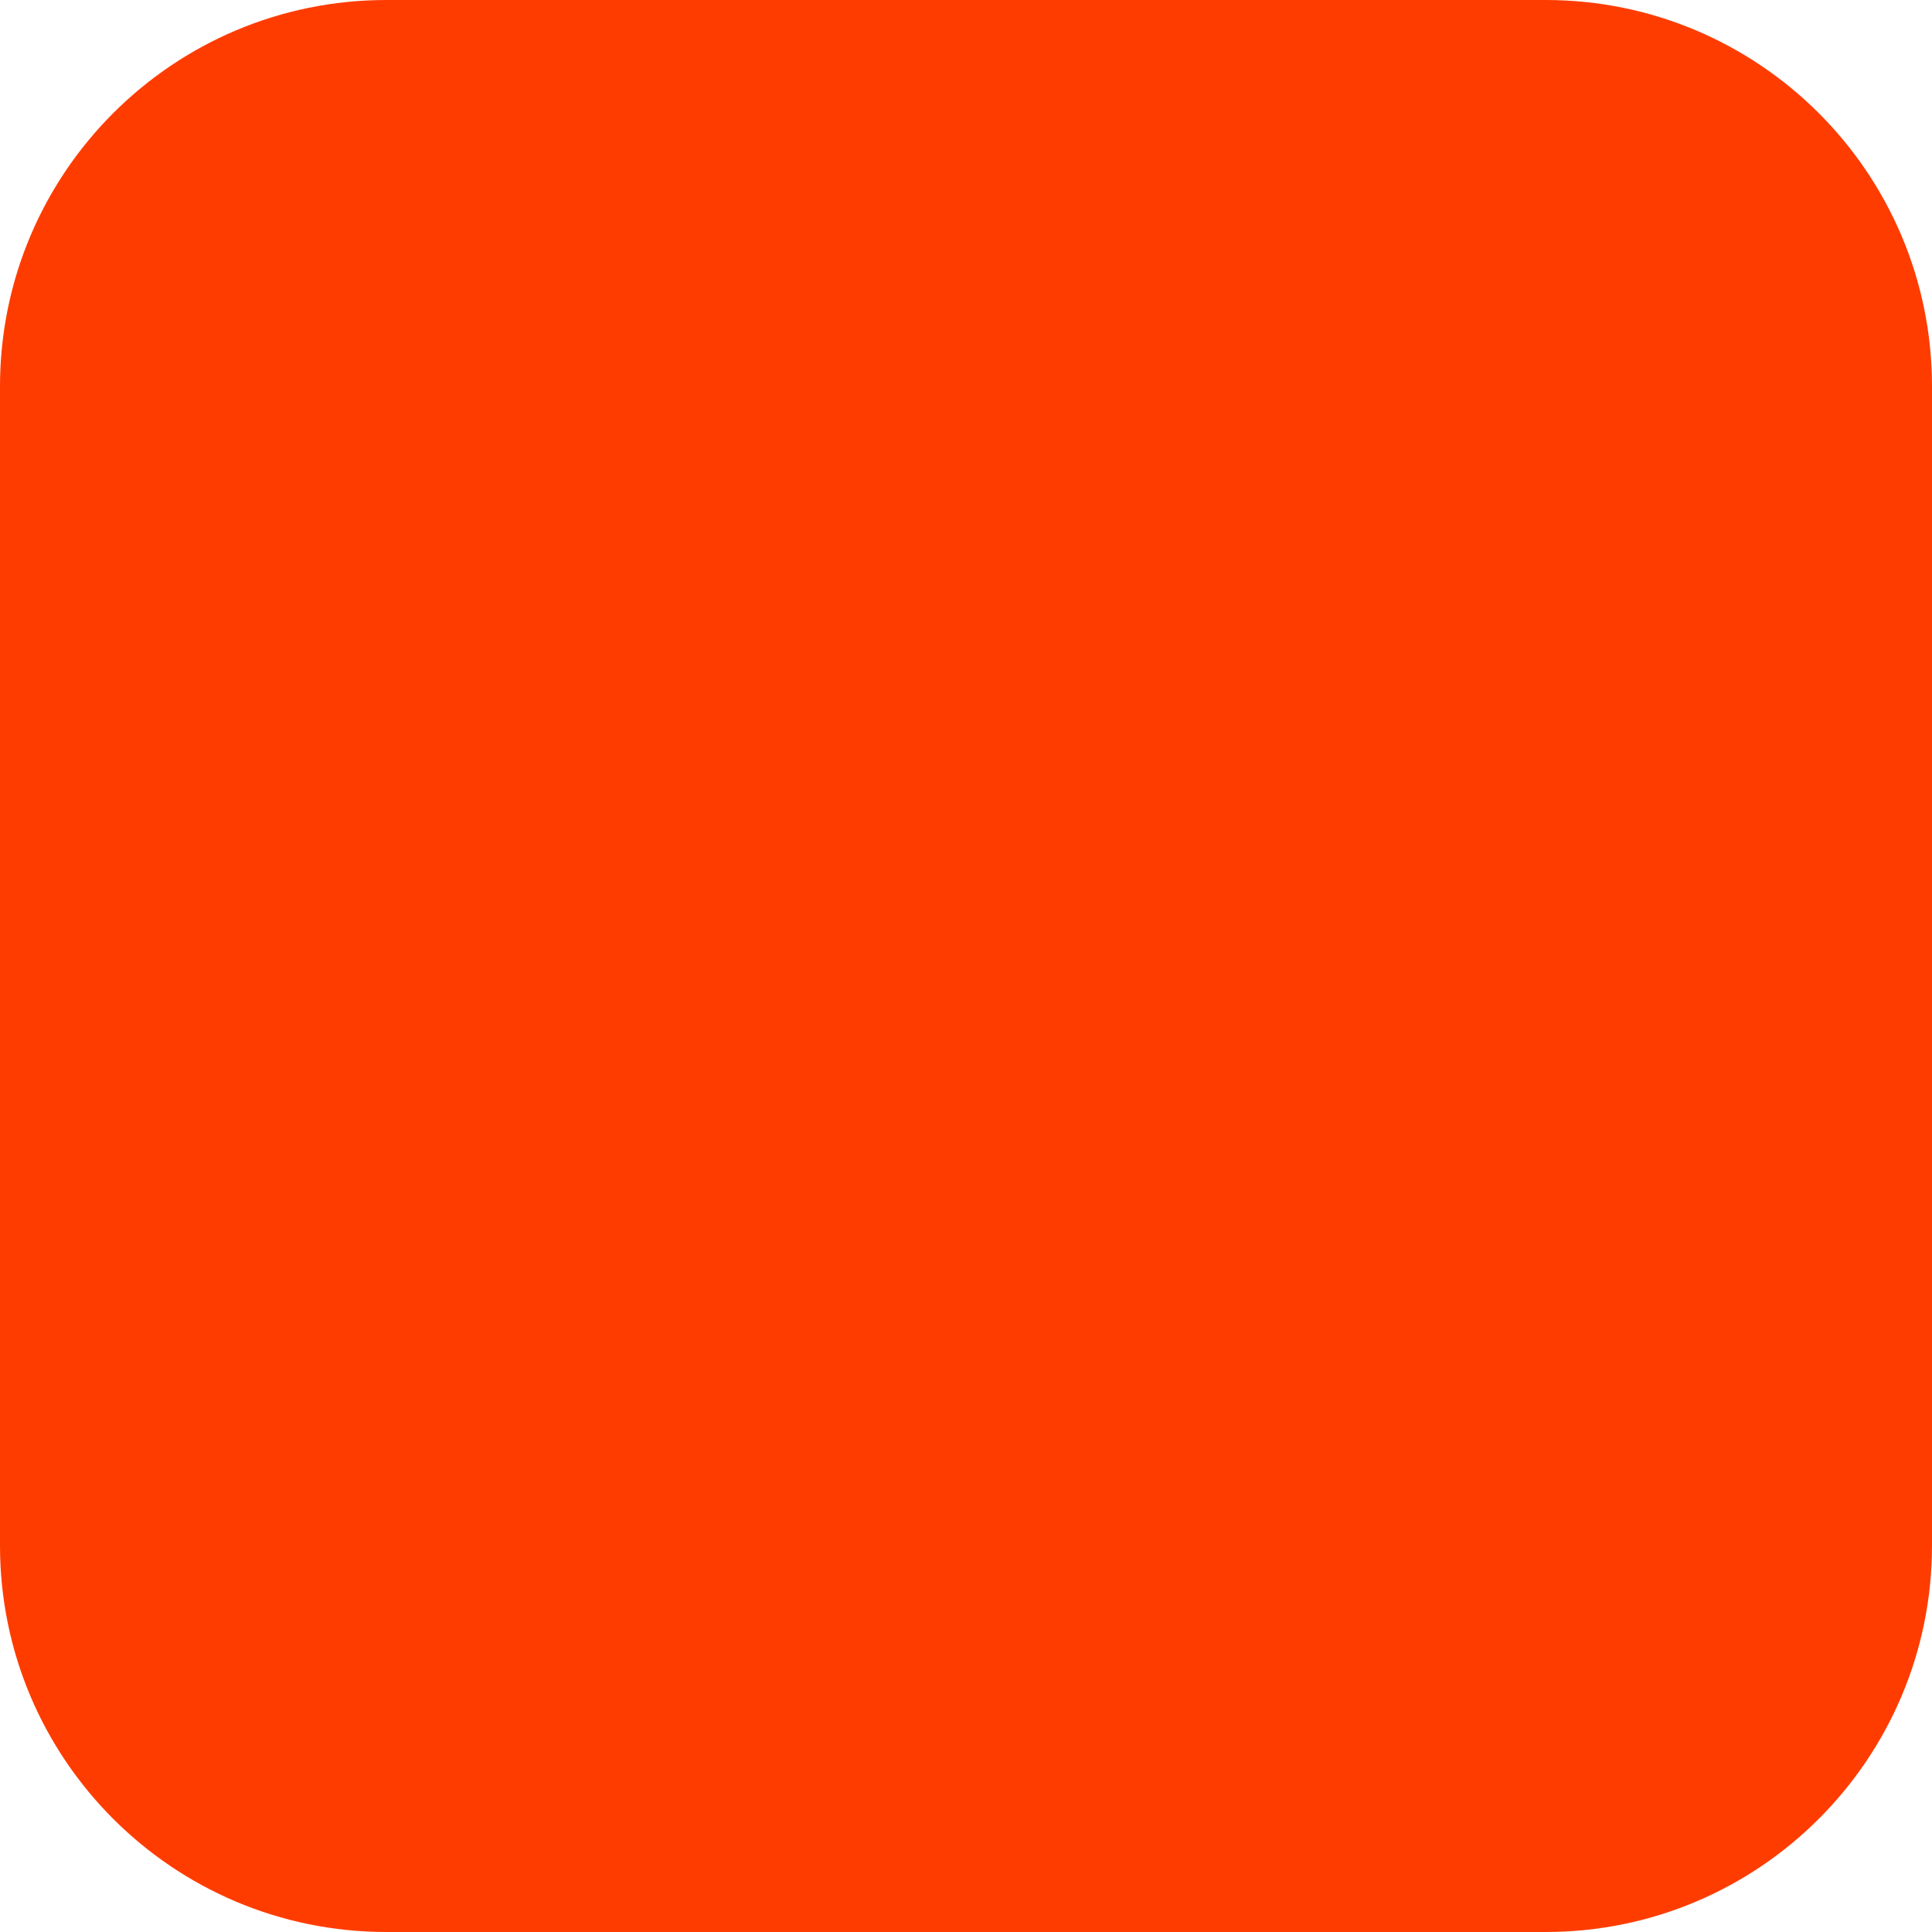
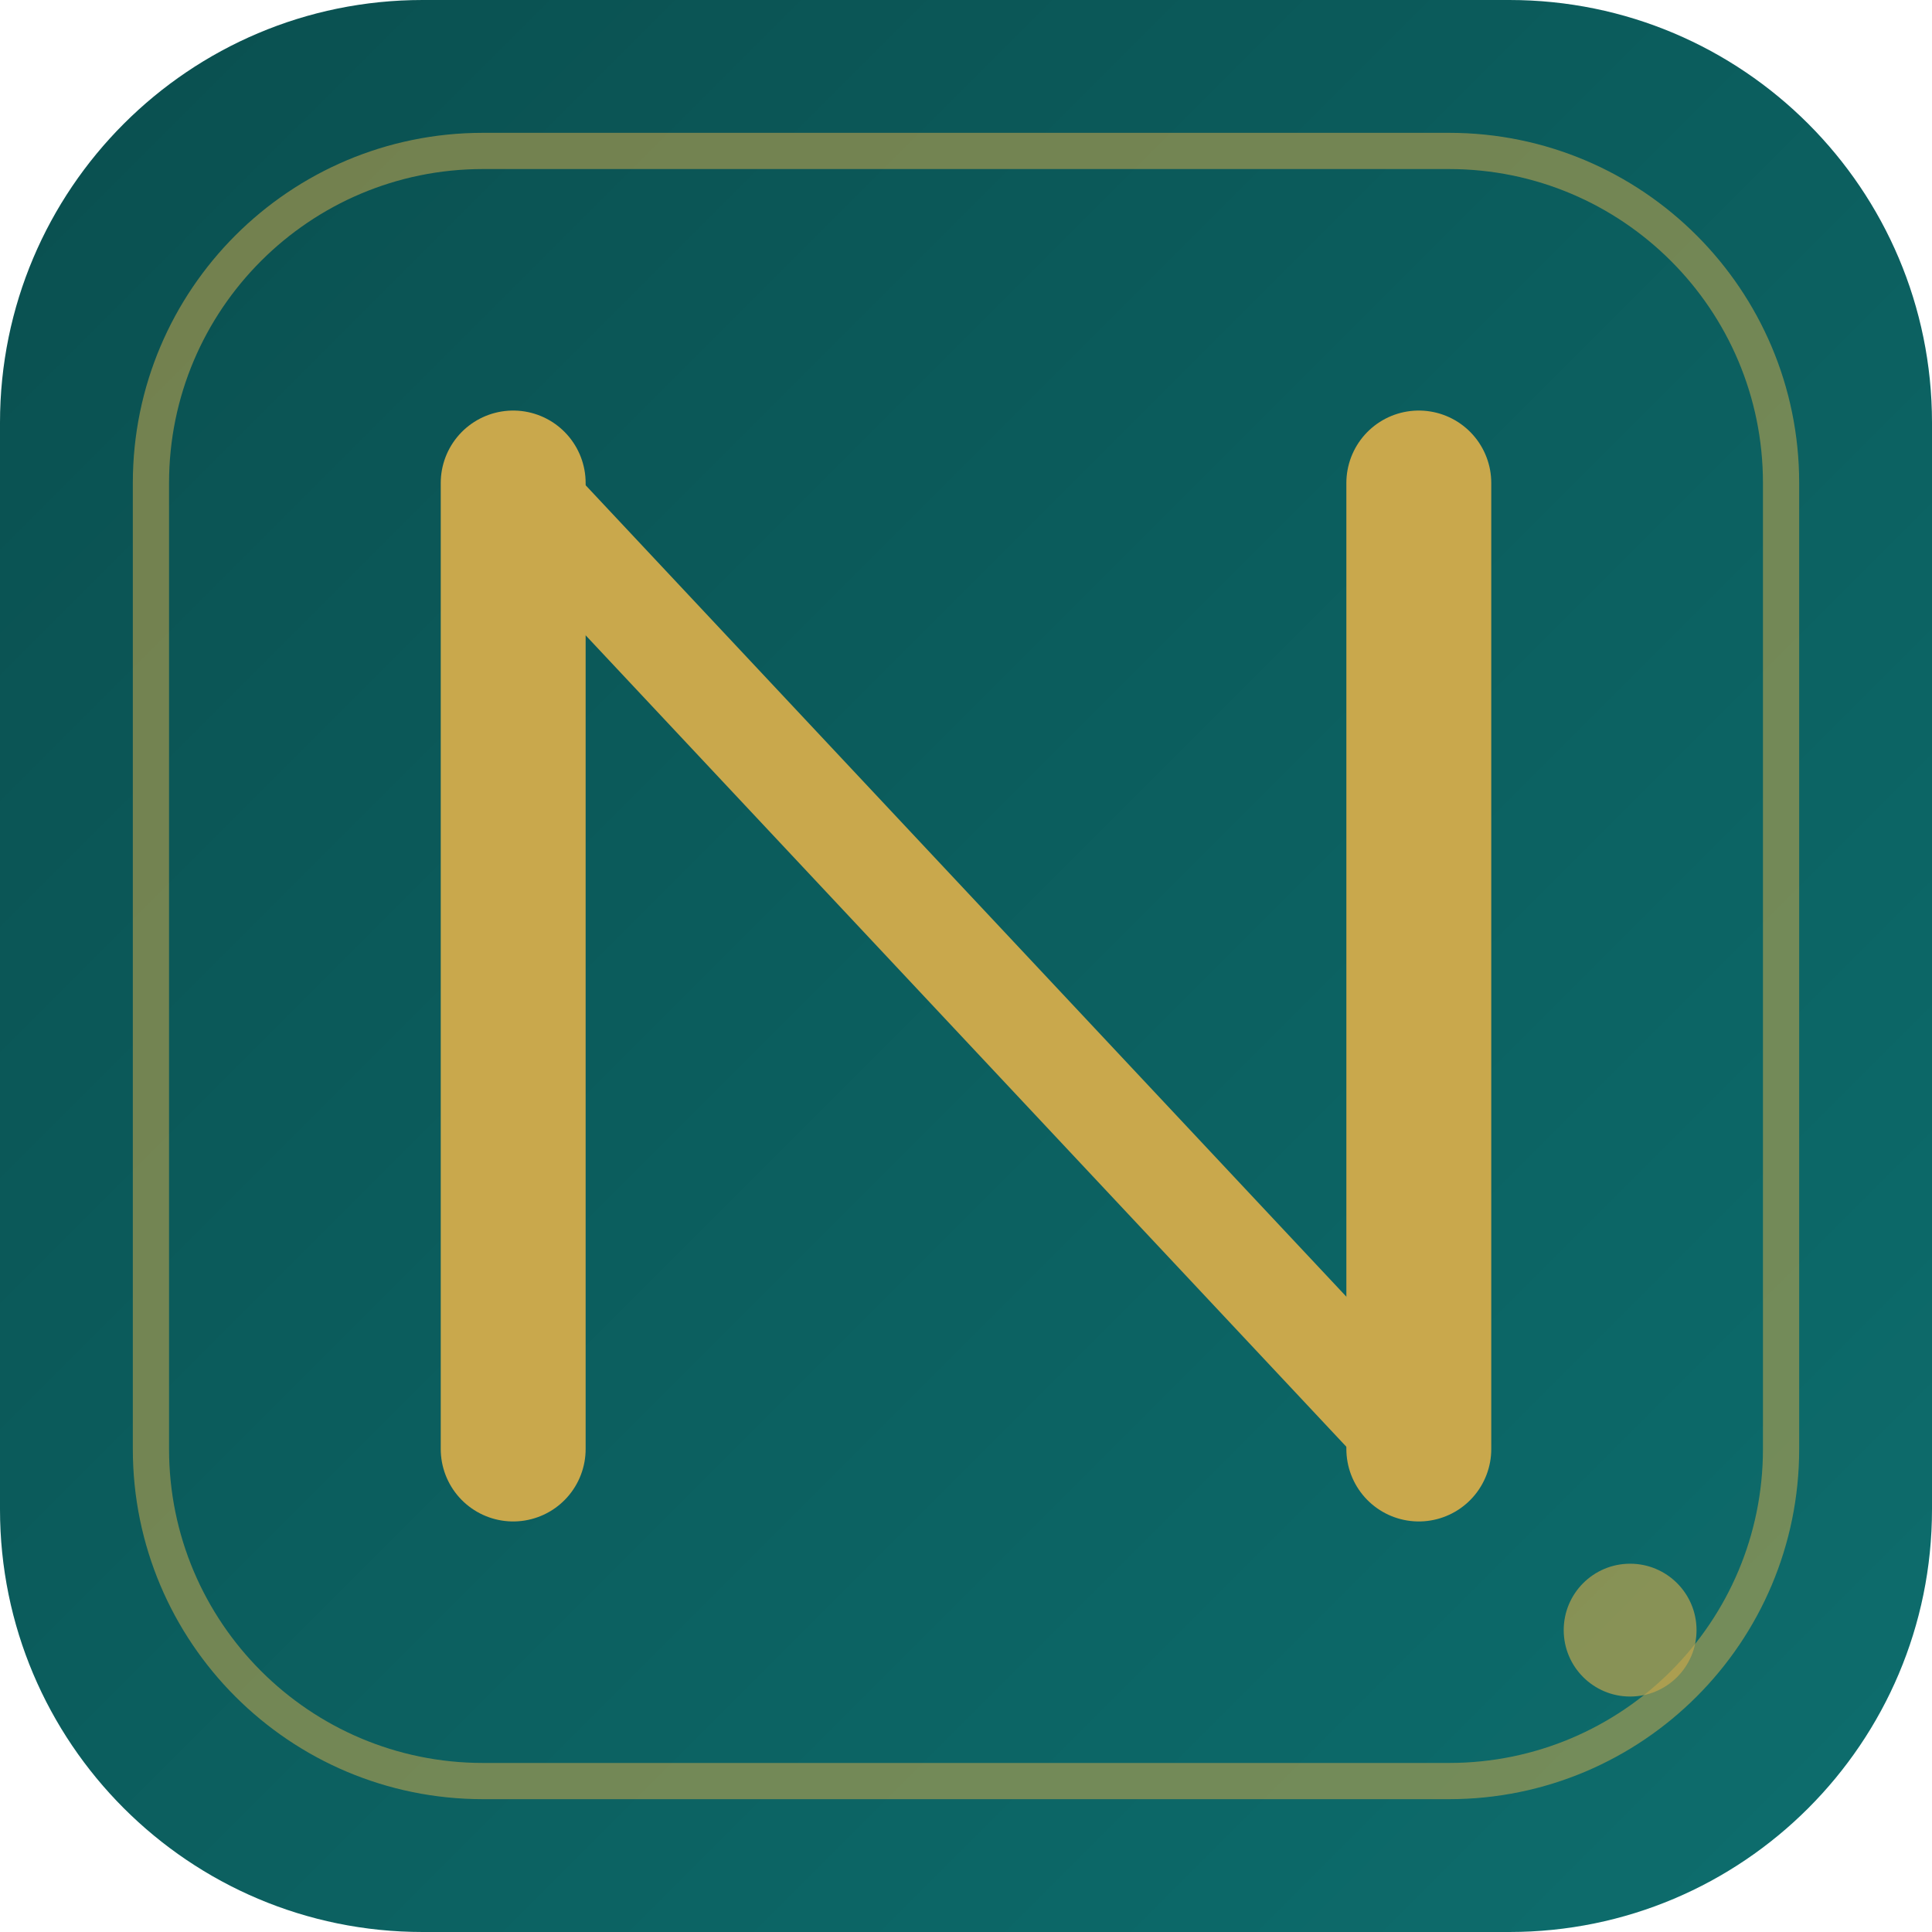
- <svg xmlns="http://www.w3.org/2000/svg" width="180" height="180" viewBox="0 0 180 180" fill="none">
-   <rect width="180" height="180" rx="36" fill="#FF3C00" />
+ <svg xmlns="http://www.w3.org/2000/svg" viewBox="0 0 32 32" width="32" height="32">
+   <defs>
+     <linearGradient id="bg" x1="0%" y1="0%" x2="100%" y2="100%">
+       <stop offset="0%" stop-color="#0A4F4F" />
+       <stop offset="100%" stop-color="#0D6E6E" />
+     </linearGradient>
+   </defs>
+   <rect width="32" height="32" rx="7" ry="7" fill="url(#bg)" />
+   <rect x="2.5" y="2.5" width="27" height="27" rx="5.5" ry="5.5" fill="none" stroke="#C9A84C" stroke-width="0.6" opacity="0.55" />
+   <line x1="8.5" y1="8" x2="8.5" y2="24" stroke="#C9A84C" stroke-width="2.4" stroke-linecap="round" />
+   <line x1="8.5" y1="8" x2="23.5" y2="24" stroke="#C9A84C" stroke-width="1.7" stroke-linecap="round" />
+   <line x1="23.5" y1="8" x2="23.5" y2="24" stroke="#C9A84C" stroke-width="2.4" stroke-linecap="round" />
+   <circle cx="27" cy="27" r="1.1" fill="#C9A84C" opacity="0.65" />
</svg>
